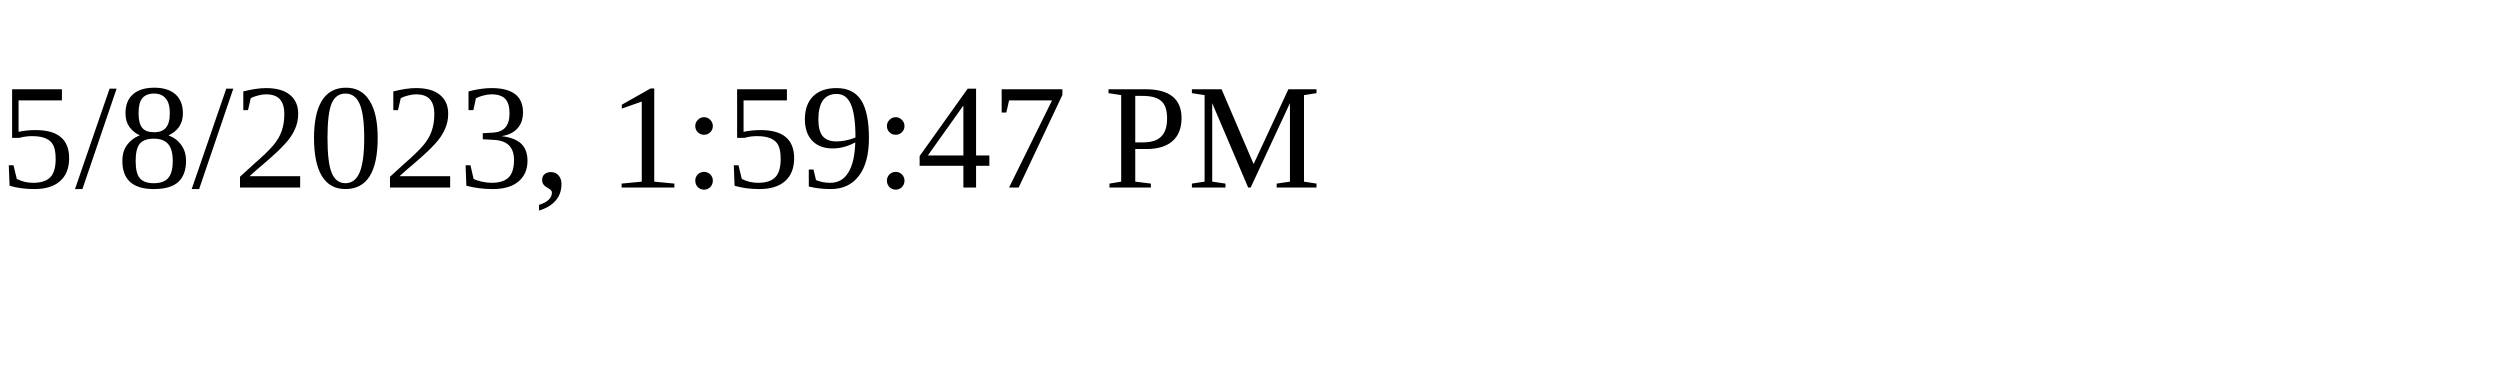
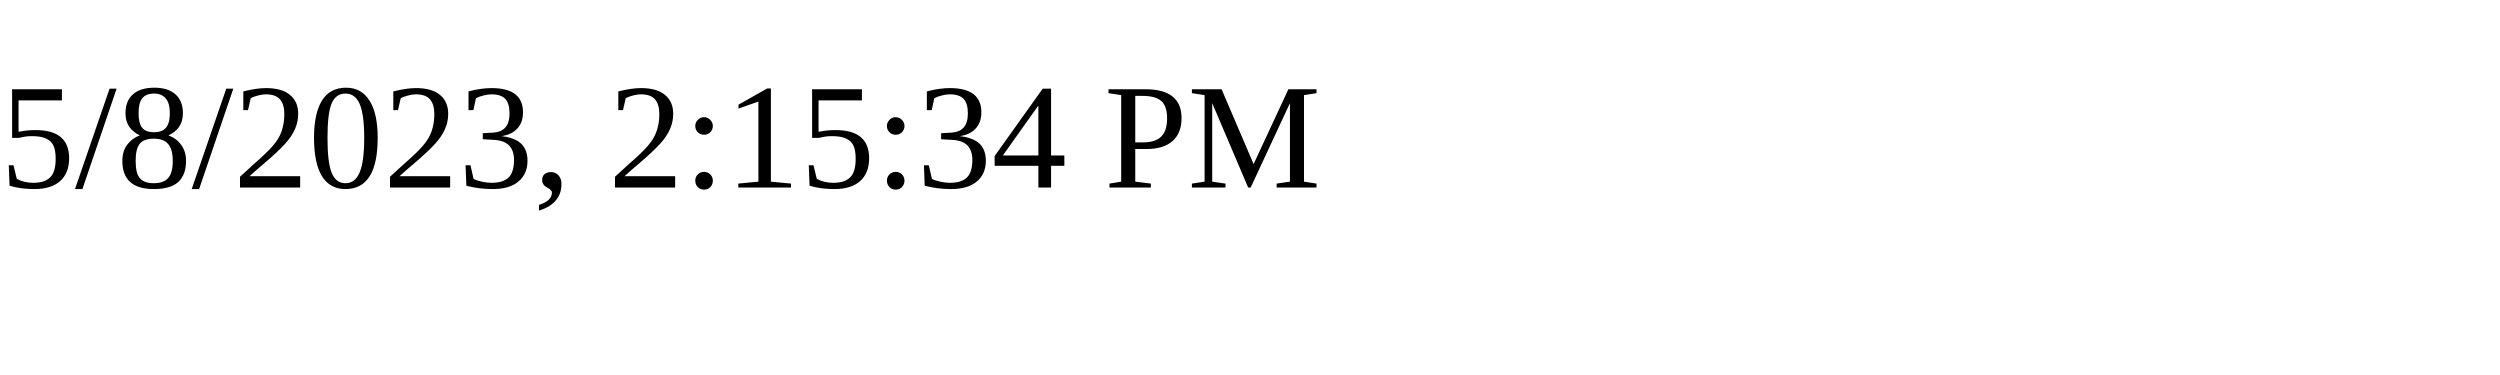
<svg xmlns="http://www.w3.org/2000/svg" height="30" width="200">
-   <text x="0" y="15">5/8/2023, 1:59:47 PM</text>
+   <text x="0" y="15">5/8/2023, 2:15:34 PM</text>
</svg>
